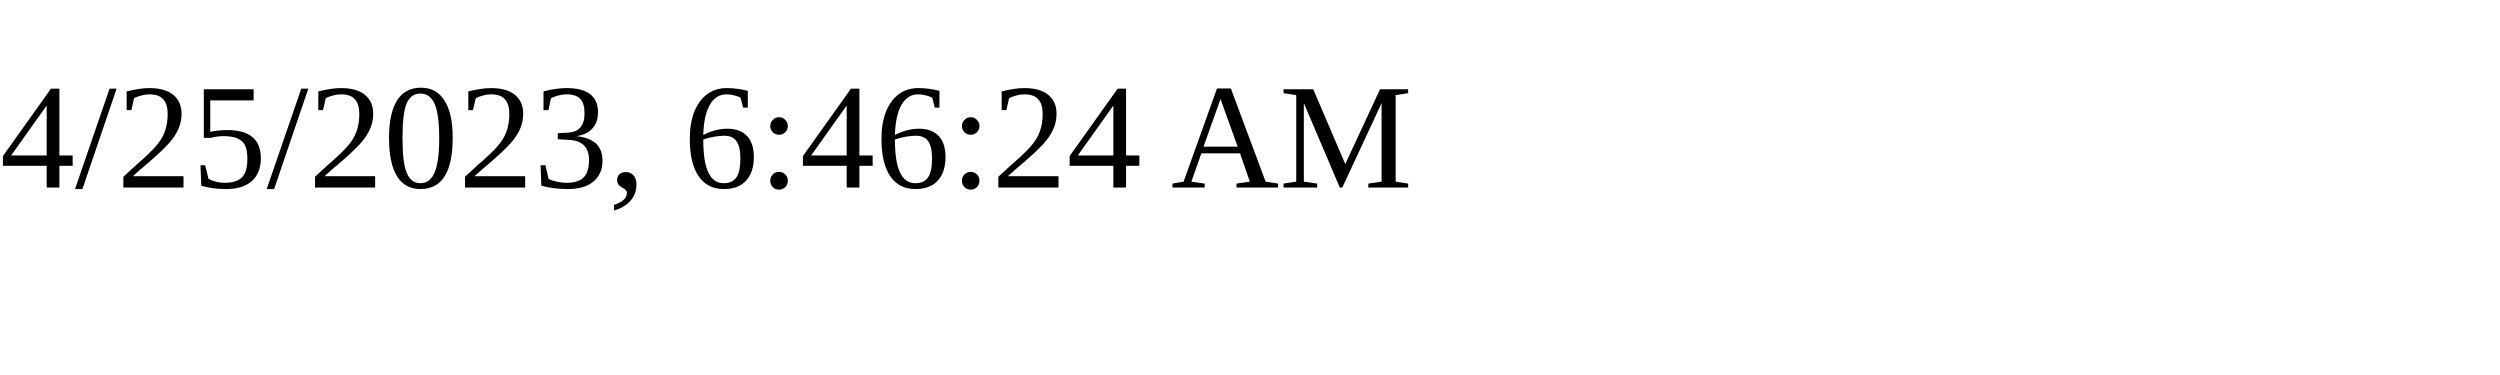
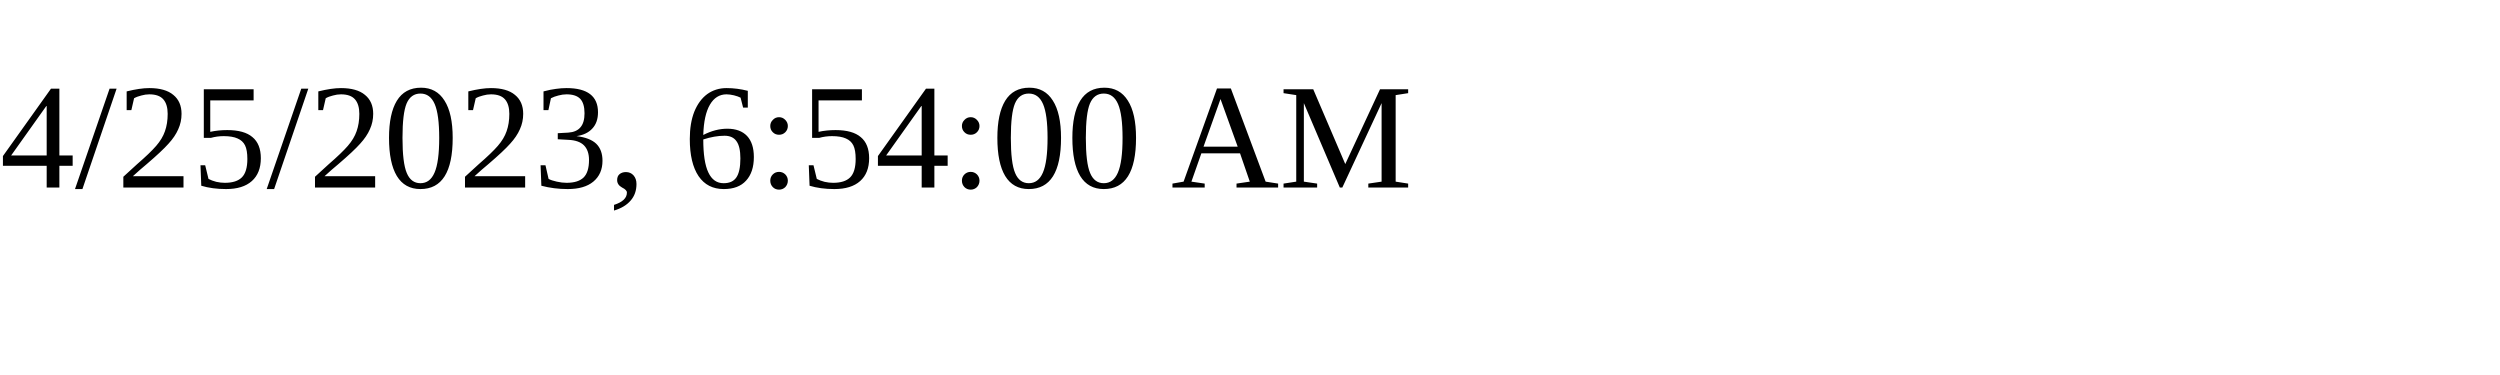
<svg xmlns="http://www.w3.org/2000/svg" height="30" width="200">
-   <text x="0" y="15">4/25/2023, 6:46:24 AM</text>
+   <text x="0" y="15">4/25/2023, 6:54:00 AM</text>
</svg>
